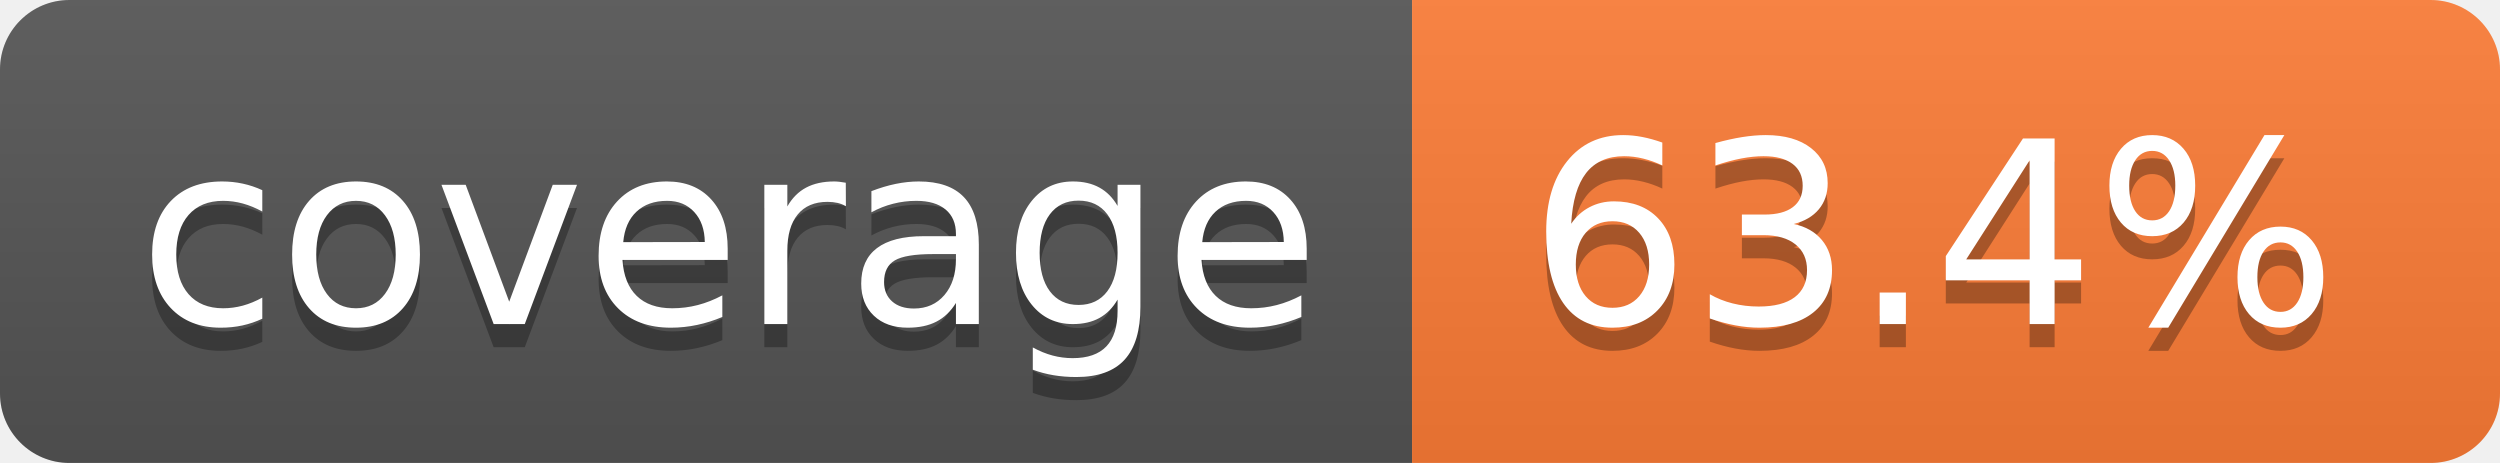
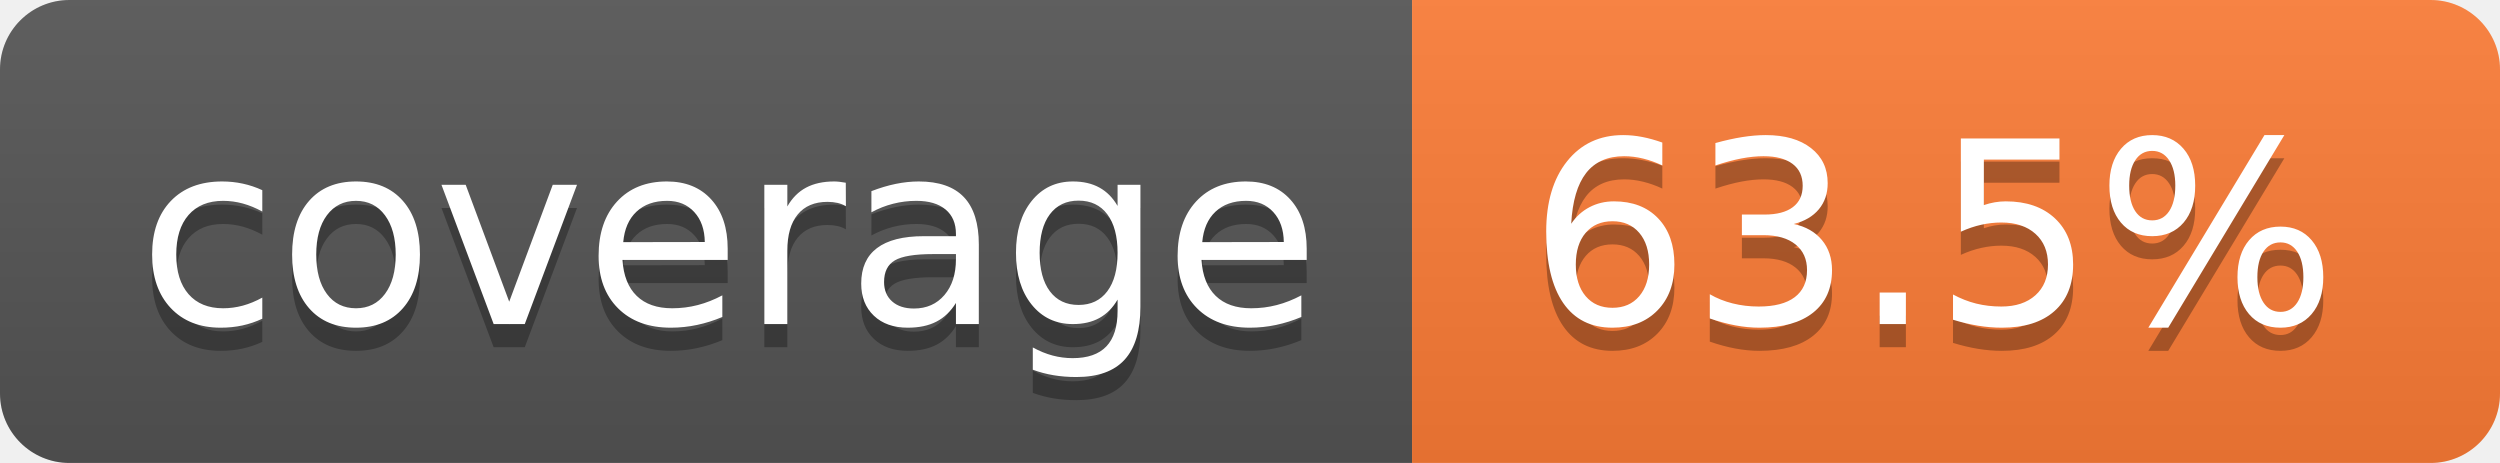
- <svg xmlns="http://www.w3.org/2000/svg" width="108" height="20" role="img" aria-label="coverage: 63.4%">
+ <svg xmlns="http://www.w3.org/2000/svg" width="108" height="20" role="img" aria-label="coverage: 63.5%">
  <linearGradient id="s" x2="0" y2="100%">
    <stop offset="0" stop-color="#bbb" stop-opacity=".1" />
    <stop offset="1" stop-opacity=".1" />
  </linearGradient>
  <clipPath id="r">
    <rect width="108" height="20" rx="3" fill="#fff" />
  </clipPath>
  <g clip-path="url(#r)">
    <rect width="61" height="20" fill="#555" />
    <rect x="61" width="47" height="20" fill="#fe7d37" />
    <rect width="108" height="20" fill="url(#s)" />
  </g>
  <g fill="#fff" text-anchor="middle" font-family="Verdana,Geneva,DejaVu Sans,sans-serif" text-rendering="geometricPrecision" font-size="110">
    <text aria-hidden="true" x="315" y="150" fill="#010101" fill-opacity=".3" transform="scale(.1)" textLength="510">coverage</text>
    <text x="315" y="140" transform="scale(.1)" fill="#fff" textLength="510">coverage</text>
-     <text aria-hidden="true" x="835" y="150" fill="#010101" fill-opacity=".3" transform="scale(.1)" textLength="370">63.4%</text>
-     <text x="835" y="140" transform="scale(.1)" fill="#fff" textLength="370">63.4%</text>
+     <text aria-hidden="true" x="835" y="150" fill="#010101" fill-opacity=".3" transform="scale(.1)" textLength="370">63.5%</text>
+     <text x="835" y="140" transform="scale(.1)" fill="#fff" textLength="370">63.5%</text>
  </g>
</svg>
